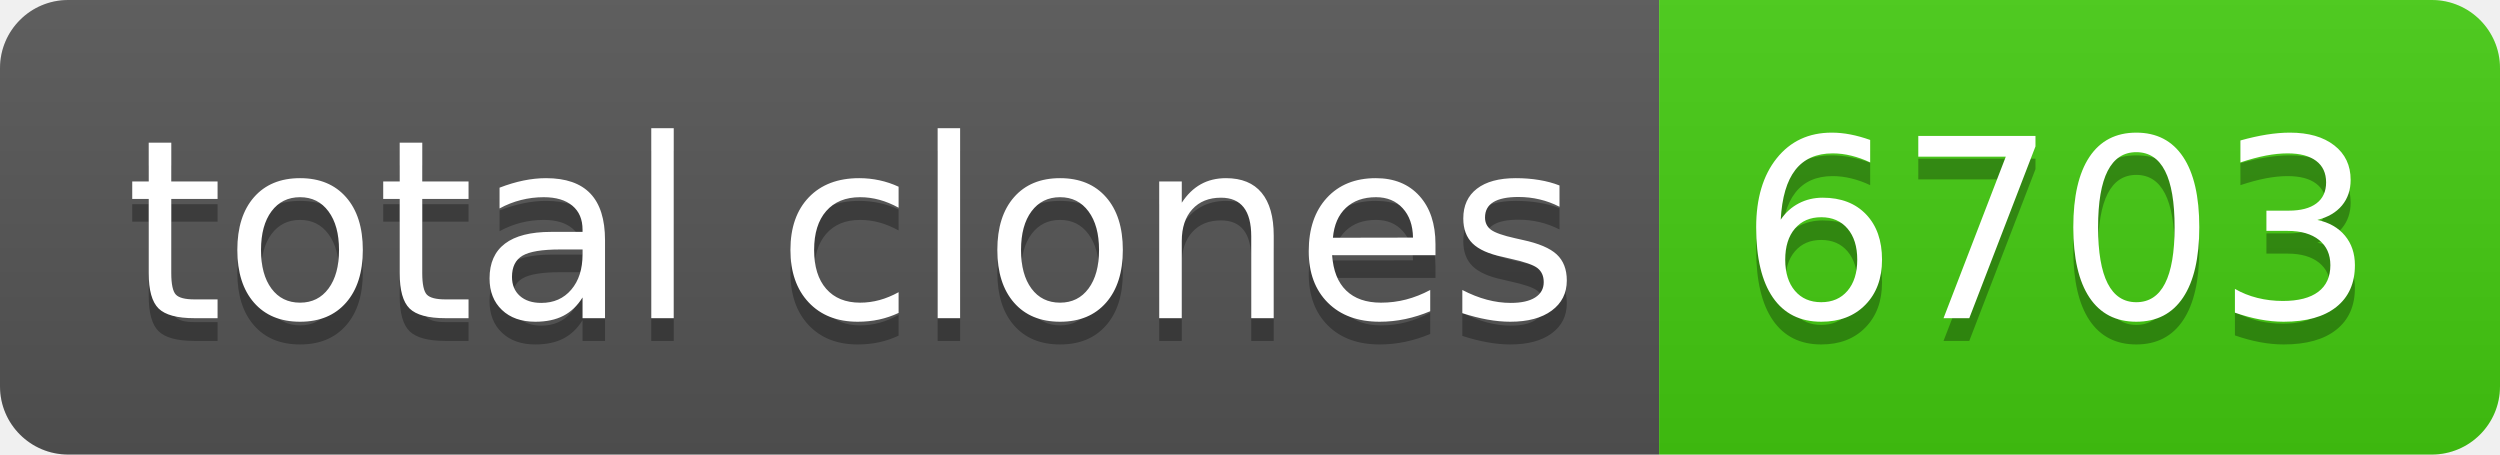
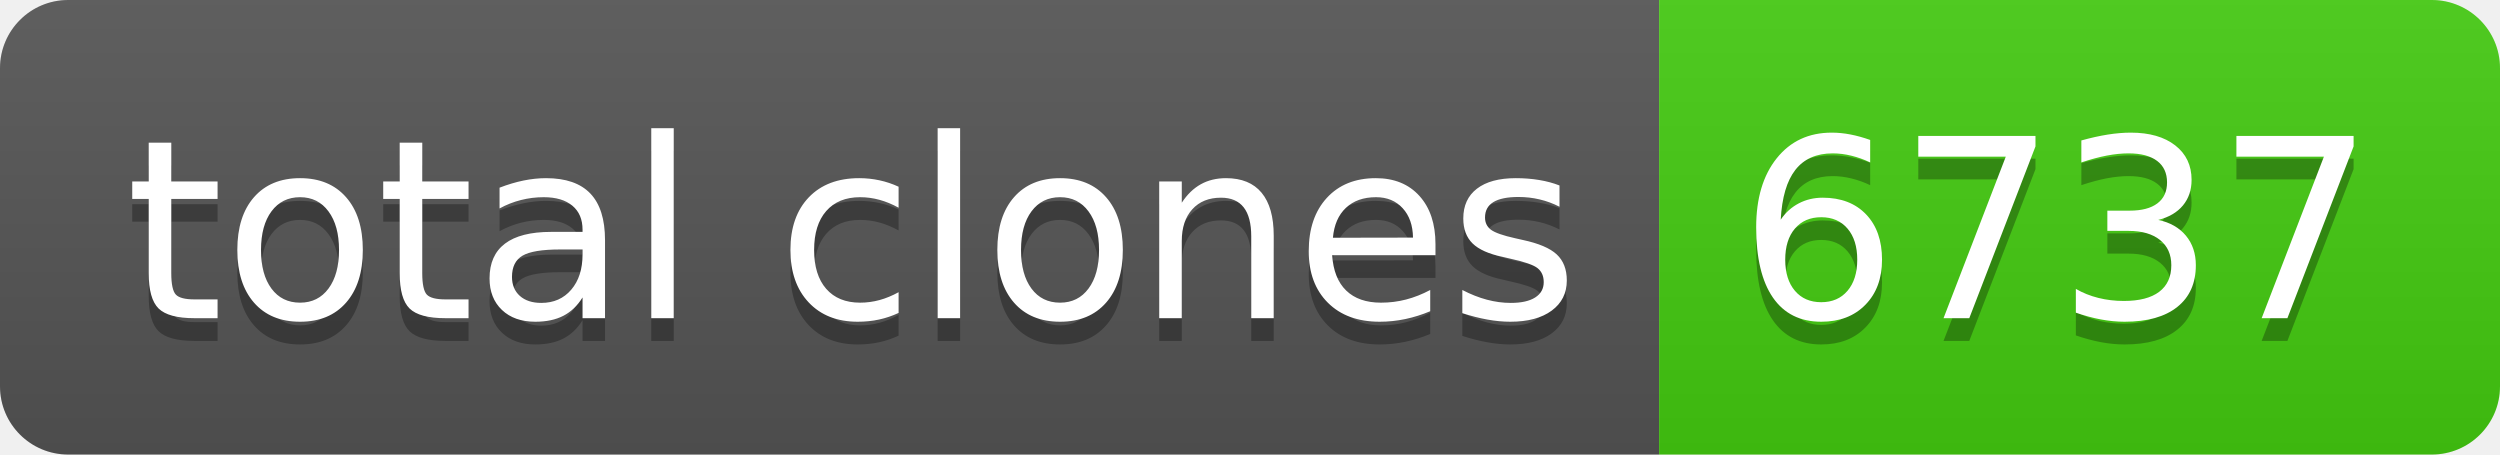
- <svg xmlns="http://www.w3.org/2000/svg" width="110" height="20" role="img" aria-label="total clones: 6703">
+ <svg xmlns="http://www.w3.org/2000/svg" width="110" height="20" role="img" aria-label="total clones: 6737">
  <linearGradient id="s" x2="0" y2="100%">
    <stop offset="0" stop-color="#bbb" stop-opacity=".1" />
    <stop offset="1" stop-opacity=".1" />
  </linearGradient>
  <clipPath id="r">
    <rect width="110" height="20" rx="3" fill="#fff" />
  </clipPath>
  <g clip-path="url(#r)">
    <rect width="73" height="20" fill="#555" />
    <rect x="73" width="37" height="20" fill="#4c1" />
    <rect width="110" height="20" fill="url(#s)" />
  </g>
  <g fill="#fff" text-anchor="middle" font-family="Verdana,Geneva,DejaVu Sans,sans-serif" text-rendering="geometricPrecision" font-size="110">
    <text aria-hidden="true" x="375" y="150" fill="#010101" fill-opacity=".3" transform="scale(.1)" textLength="630">total clones</text>
    <text x="375" y="140" transform="scale(.1)" fill="#fff" textLength="630">total clones</text>
-     <text aria-hidden="true" x="905" y="150" fill="#010101" fill-opacity=".3" transform="scale(.1)" textLength="270">6703</text>
-     <text x="905" y="140" transform="scale(.1)" fill="#fff" textLength="270">6703</text>
+     <text aria-hidden="true" x="905" y="150" fill="#010101" fill-opacity=".3" transform="scale(.1)" textLength="270">6737</text>
+     <text x="905" y="140" transform="scale(.1)" fill="#fff" textLength="270">6737</text>
  </g>
</svg>
